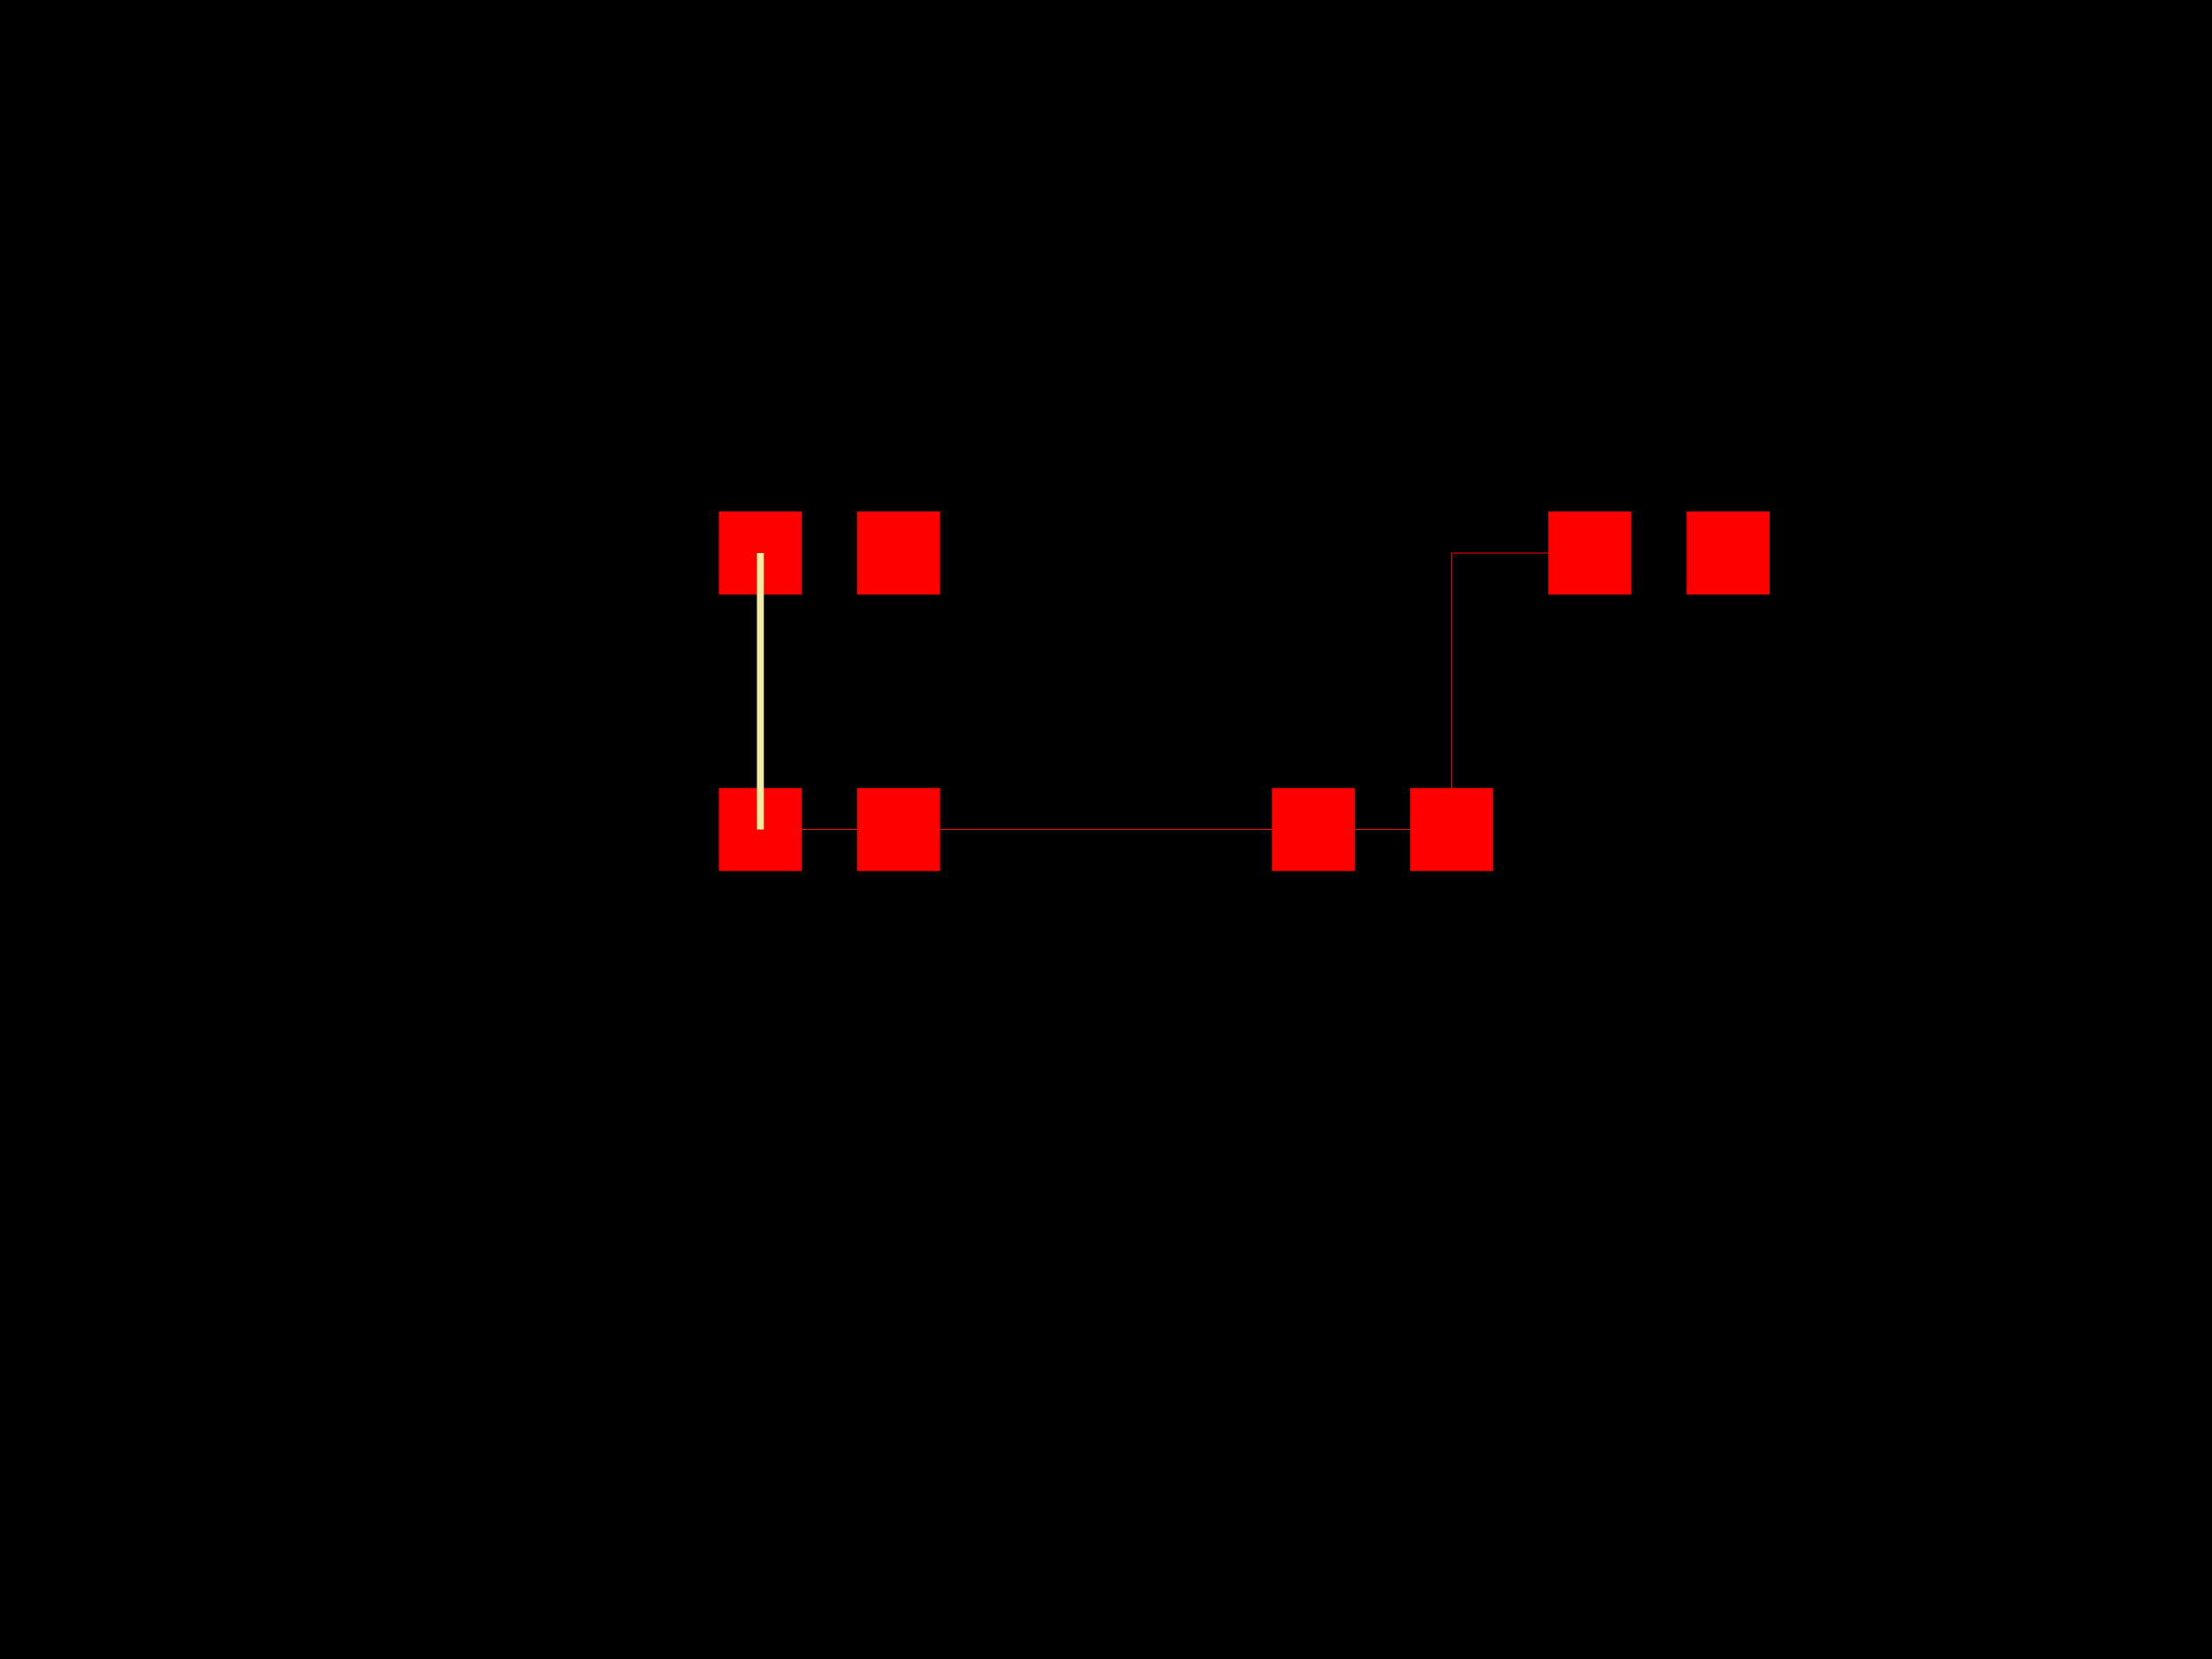
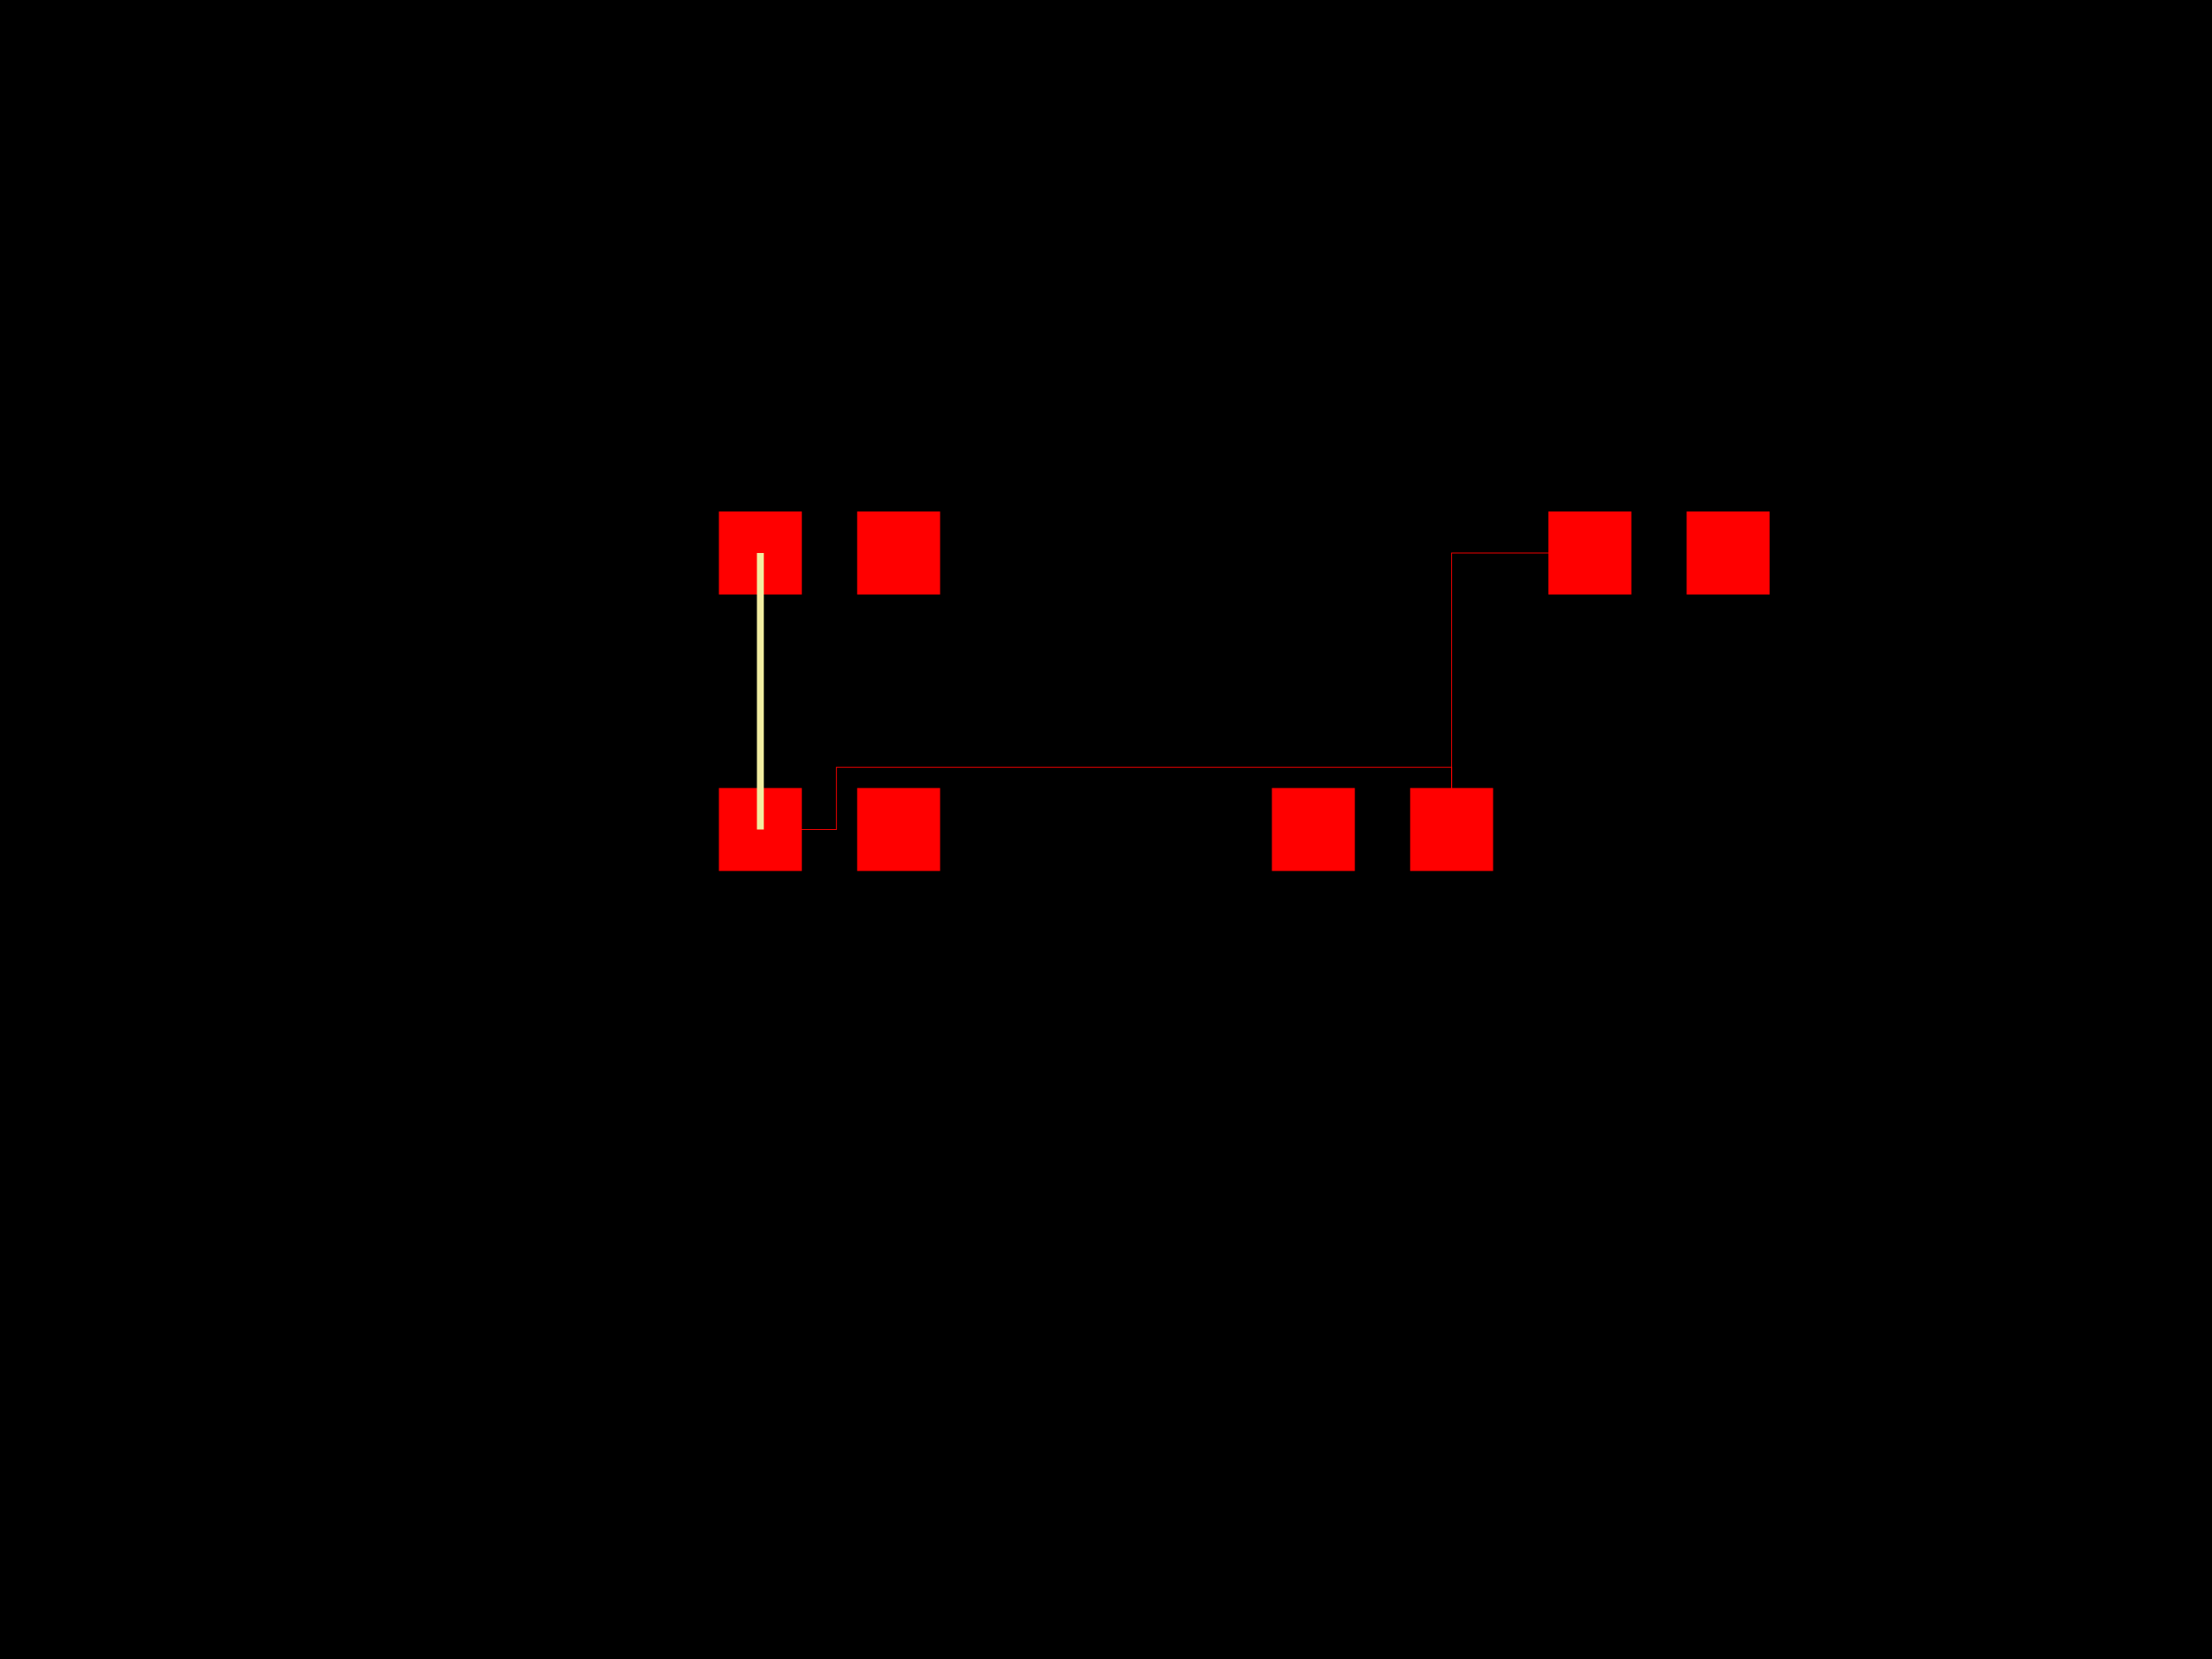
<svg xmlns="http://www.w3.org/2000/svg" width="800" height="600">
  <style>
              .pcb-board { fill: #000; }
              .pcb-trace { stroke: #FF0000; stroke-width: 0.3; fill: none; }
              .pcb-hole { fill: #FF00FF; }
              .pcb-pad { fill: #FF0000; }
              .pcb-boundary { fill: none; stroke: #f2eda1; stroke-width: 2.5; }
            </style>
  <rect class="pcb-board" x="0" y="0" width="800" height="600" />
  <g transform="translate(300, 300) rotate(0) scale(1, -1)">
    <rect class="pcb-component" x="0" y="0" width="0" height="0" />
    <rect class="pcb-component-outline" x="0" y="0" width="0" height="0" />
  </g>
  <g transform="translate(500, 300) rotate(0) scale(1, -1)">
    <rect class="pcb-component" x="0" y="0" width="0" height="0" />
    <rect class="pcb-component-outline" x="0" y="0" width="0" height="0" />
  </g>
  <g transform="translate(600, 200) rotate(0) scale(1, -1)">
    <rect class="pcb-component" x="0" y="0" width="0" height="0" />
    <rect class="pcb-component-outline" x="0" y="0" width="0" height="0" />
  </g>
  <g transform="translate(300, 200) rotate(0) scale(1, -1)">
    <rect class="pcb-component" x="0" y="0" width="0" height="0" />
    <rect class="pcb-component-outline" x="0" y="0" width="0" height="0" />
  </g>
  <rect class="pcb-pad" x="260" y="285" width="30" height="30" />
  <rect class="pcb-pad" x="310" y="285" width="30" height="30" />
  <rect class="pcb-pad" x="460" y="285" width="30" height="30" />
  <rect class="pcb-pad" x="510" y="285" width="30" height="30" />
  <rect class="pcb-pad" x="560" y="185" width="30" height="30" />
  <rect class="pcb-pad" x="610" y="185" width="30" height="30" />
  <rect class="pcb-pad" x="260" y="185" width="30" height="30" />
  <rect class="pcb-pad" x="310" y="185" width="30" height="30" />
  <path class="pcb-trace" d="M 275 300 L 275 200" />
  <path class="pcb-trace" d="M 525 300 L 525 200 L 575 200" />
-   <path class="pcb-trace" d="M 275 300 L 525 300" />
-   <path class="pcb-boundary" d="M 275 300 L 275 200,M 525 300 L 525 200 L 575 200,M 275 300 L 525 300" />
+   <path class="pcb-trace" d="M 275 300 L 302.5 300 L 302.5 277.5 L 525 277.5 L 525 300" />
+   <path class="pcb-boundary" d="M 275 300 L 275 200,M 525 300 L 525 200 L 575 200,M 275 300 L 302.5 300 L 302.5 277.5 L 525 277.5 L 525 300" />
</svg>
